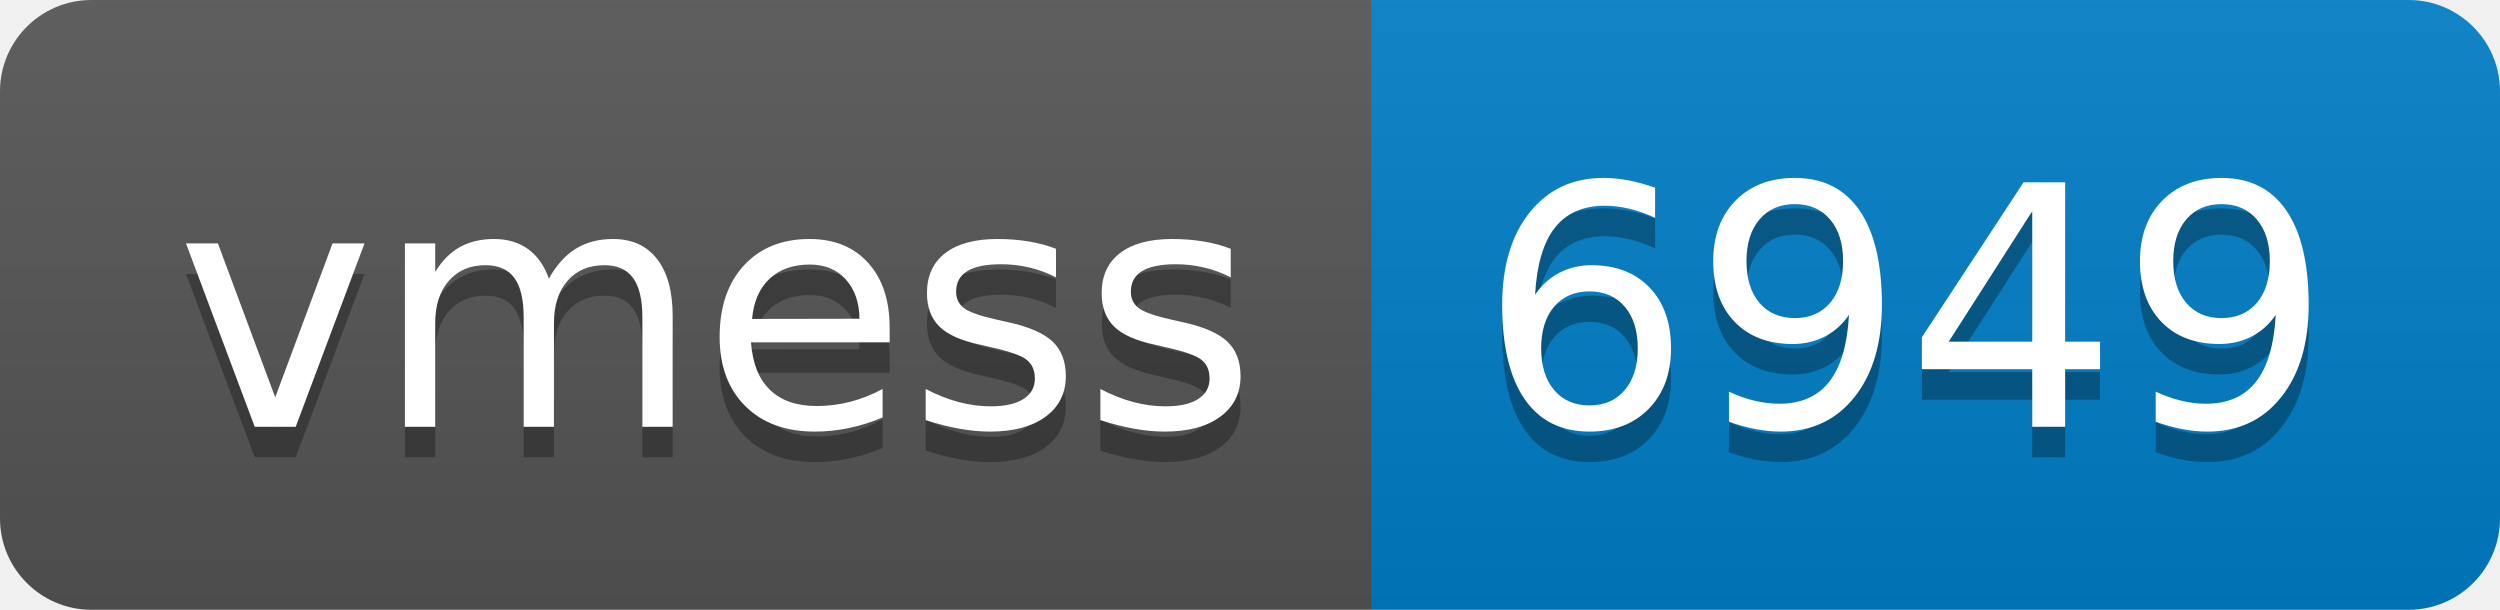
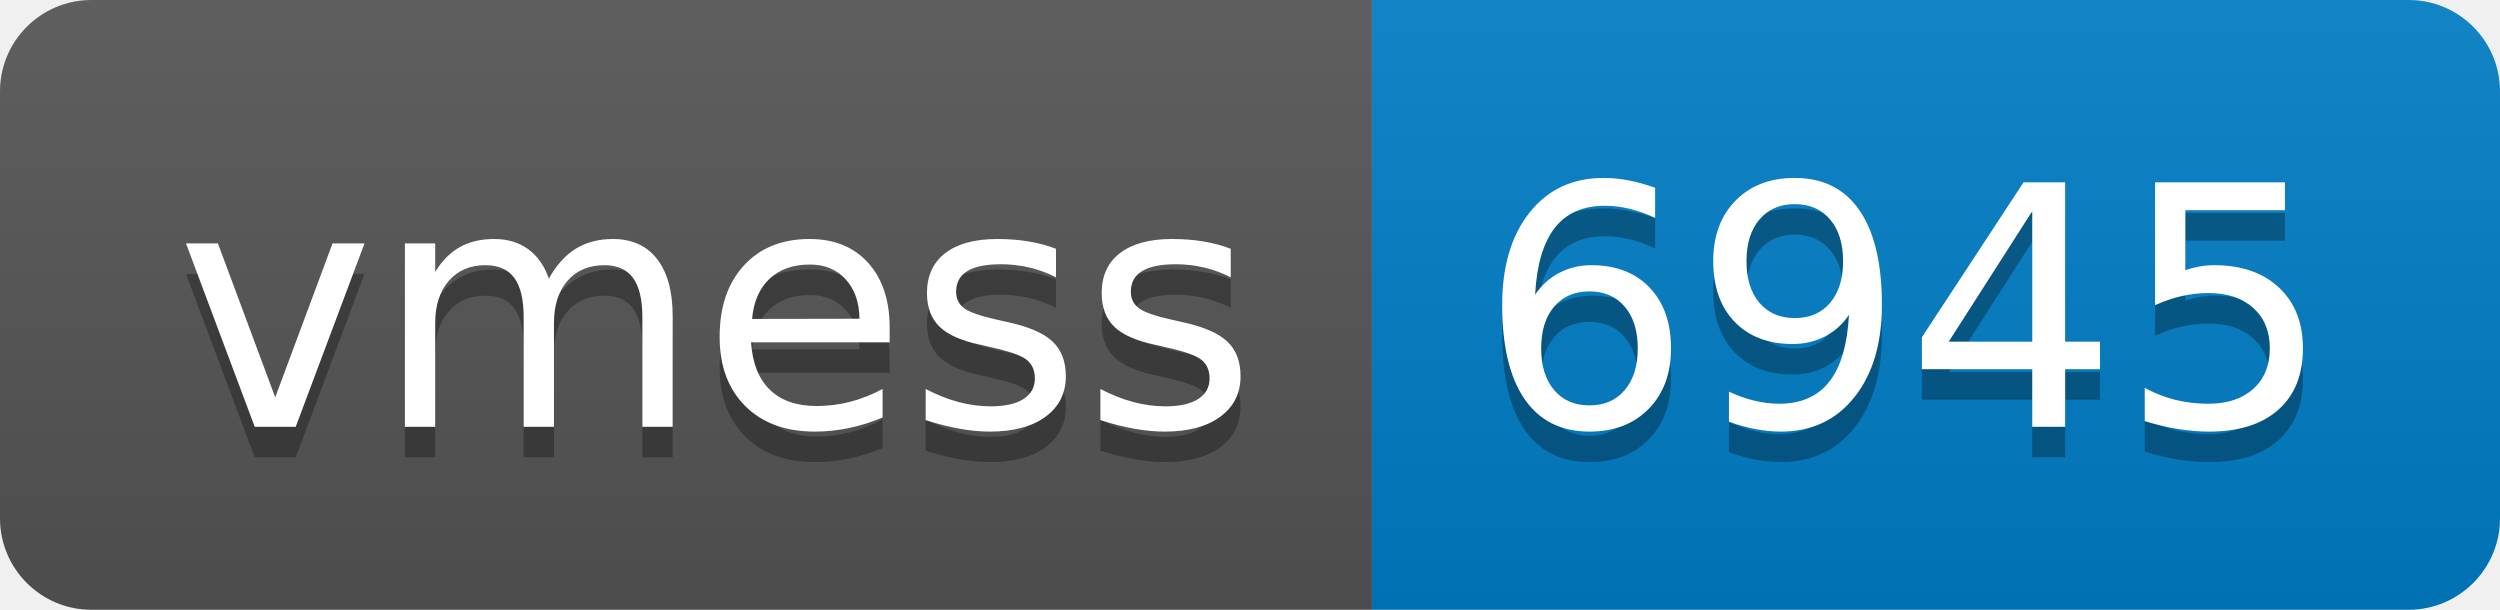
- <svg xmlns="http://www.w3.org/2000/svg" width="82" height="20" role="img" aria-label="vmess: 6949">
+ <svg xmlns="http://www.w3.org/2000/svg" width="82" height="20" role="img" aria-label="vmess: 6945">
  <linearGradient id="s" x2="0" y2="100%">
    <stop offset="0" stop-color="#bbb" stop-opacity=".1" />
    <stop offset="1" stop-opacity=".1" />
  </linearGradient>
  <clipPath id="r">
    <rect width="82" height="20" rx="3" fill="#fff" />
  </clipPath>
  <g clip-path="url(#r)">
    <rect width="45" height="20" fill="#555" />
    <rect x="45" width="37" height="20" fill="#007ec6" />
    <rect width="82" height="20" fill="url(#s)" />
  </g>
  <g fill="#fff" text-anchor="middle" font-family="Verdana,Geneva,DejaVu Sans,sans-serif" text-rendering="geometricPrecision" font-size="110">
    <text aria-hidden="true" x="235" y="150" fill="#010101" fill-opacity=".3" transform="scale(.1)" textLength="350">vmess</text>
    <text x="235" y="140" transform="scale(.1)" fill="#fff" textLength="350">vmess</text>
-     <text aria-hidden="true" x="625" y="150" fill="#010101" fill-opacity=".3" transform="scale(.1)" textLength="270">6949</text>
-     <text x="625" y="140" transform="scale(.1)" fill="#fff" textLength="270">6949</text>
+     <text aria-hidden="true" x="625" y="150" fill="#010101" fill-opacity=".3" transform="scale(.1)" textLength="270">6945</text>
+     <text x="625" y="140" transform="scale(.1)" fill="#fff" textLength="270">6945</text>
  </g>
</svg>
